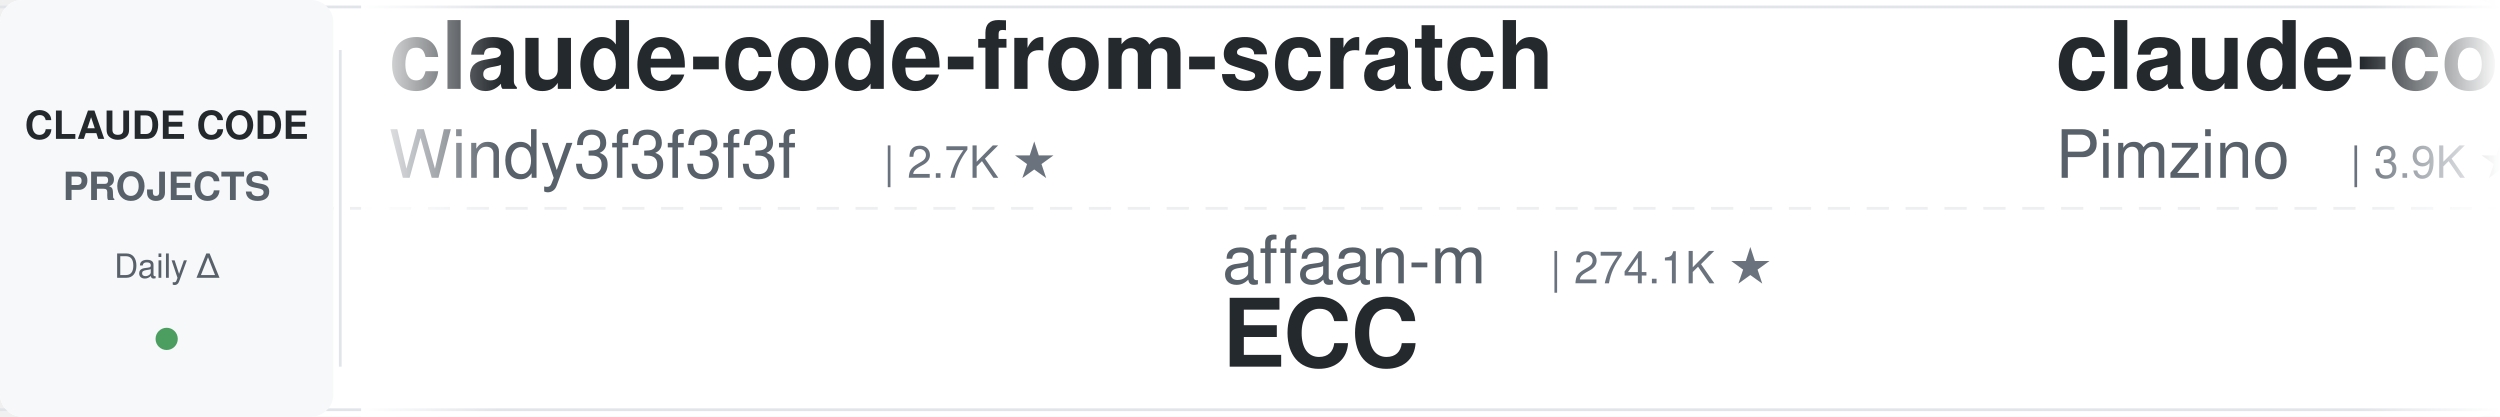
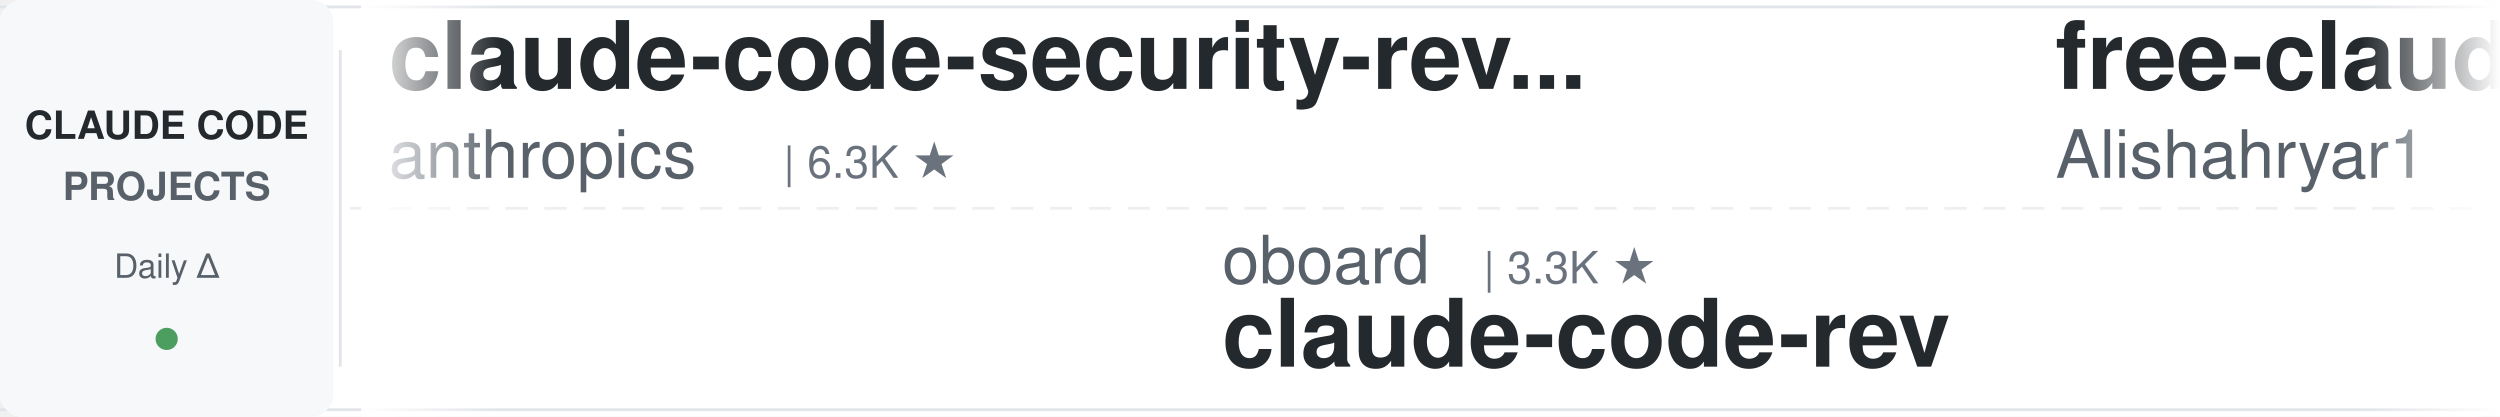
<svg xmlns="http://www.w3.org/2000/svg" width="900" height="150">
  <defs>
    <linearGradient id="leftFade" x1="0%" y1="0%" x2="100%" y2="0%">
      <stop offset="0%" style="stop-color:#ffffff;stop-opacity:1" />
      <stop offset="100%" style="stop-color:#ffffff;stop-opacity:0" />
    </linearGradient>
    <linearGradient id="rightFade" x1="0%" y1="0%" x2="100%" y2="0%">
      <stop offset="0%" style="stop-color:#ffffff;stop-opacity:0" />
      <stop offset="100%" style="stop-color:#ffffff;stop-opacity:1" />
    </linearGradient>
  </defs>
  <rect width="900" height="150" fill="#ffffff" rx="8" />
  <rect x="0" y="2" width="900" height="1" fill="#e1e4e8" />
  <rect x="0" y="147" width="900" height="1" fill="#e1e4e8" />
  <line x1="0" y1="75" x2="900" y2="75" stroke="#e1e4e8" stroke-width="1" stroke-dasharray="8 6" opacity="0.6" />
  <rect x="0" y="0" width="120" height="150" fill="#f6f8fa" rx="8" />
  <text x="60" y="50" font-family="-apple-system, BlinkMacSystemFont, 'Segoe UI', Helvetica, Arial, sans-serif" font-size="14" font-weight="600" fill="#24292e" text-anchor="middle">CLAUDE CODE</text>
  <text x="60" y="72" font-family="-apple-system, BlinkMacSystemFont, 'Segoe UI', Helvetica, Arial, sans-serif" font-size="14" font-weight="600" fill="#586069" text-anchor="middle">PROJECTS</text>
  <text x="60" y="100" font-family="-apple-system, BlinkMacSystemFont, 'Segoe UI', Helvetica, Arial, sans-serif" font-size="12" font-weight="500" fill="#586069" text-anchor="middle">Daily Δ</text>
  <circle cx="60" cy="122" r="4" fill="#22863a" opacity="0.8" />
  <rect x="122" y="18" width="1" height="114" fill="#e1e4e8" />
  <clipPath id="tickerClip">
    <rect x="130" y="0" width="770" height="150" />
  </clipPath>
  <g clip-path="url(#tickerClip)">
    <g id="tickerItems">
      <animateTransform attributeName="transform" attributeType="XML" type="translate" from="0 0" to="-3000 0" dur="54s" repeatCount="indefinite" />
      <g transform="translate(0, 0)">
-         <text x="140" y="32" font-family="-apple-system, BlinkMacSystemFont, 'Segoe UI', Helvetica, Arial, sans-serif" font-size="34" font-weight="600" fill="#24292e">claude-code-from-scratch</text>
-         <text x="140" y="64" font-family="-apple-system, BlinkMacSystemFont, 'Segoe UI', Helvetica, Arial, sans-serif" font-size="24" font-weight="400" fill="#586069">Windy3f3f3f3f</text>
-         <text x="318" y="64" font-family="-apple-system, BlinkMacSystemFont, 'Segoe UI', Helvetica, Arial, sans-serif" font-size="16" font-weight="500" fill="#6a737d">| 2.7K ★</text>
+         <text x="140" y="32" font-family="-apple-system, BlinkMacSystemFont, 'Segoe UI', Helvetica, Arial, sans-serif" font-size="34" font-weight="600" fill="#24292e">claude-code-security-rev...</text>
+         <text x="140" y="64" font-family="-apple-system, BlinkMacSystemFont, 'Segoe UI', Helvetica, Arial, sans-serif" font-size="24" font-weight="400" fill="#586069">anthropics</text>
+         <text x="282" y="64" font-family="-apple-system, BlinkMacSystemFont, 'Segoe UI', Helvetica, Arial, sans-serif" font-size="16" font-weight="500" fill="#6a737d">| 6.3K ★</text>
      </g>
      <g transform="translate(300, 0)">
-         <text x="140" y="102" font-family="-apple-system, BlinkMacSystemFont, 'Segoe UI', Helvetica, Arial, sans-serif" font-size="24" font-weight="400" fill="#586069">affaan-m</text>
-         <text x="258" y="102" font-family="-apple-system, BlinkMacSystemFont, 'Segoe UI', Helvetica, Arial, sans-serif" font-size="16" font-weight="500" fill="#6a737d">| 274.1K ★</text>
-         <text x="140" y="132" font-family="-apple-system, BlinkMacSystemFont, 'Segoe UI', Helvetica, Arial, sans-serif" font-size="34" font-weight="600" fill="#24292e">ECC</text>
+         <text x="140" y="102" font-family="-apple-system, BlinkMacSystemFont, 'Segoe UI', Helvetica, Arial, sans-serif" font-size="24" font-weight="400" fill="#586069">oboard</text>
+         <text x="234" y="102" font-family="-apple-system, BlinkMacSystemFont, 'Segoe UI', Helvetica, Arial, sans-serif" font-size="16" font-weight="500" fill="#6a737d">| 3.3K ★</text>
+         <text x="140" y="132" font-family="-apple-system, BlinkMacSystemFont, 'Segoe UI', Helvetica, Arial, sans-serif" font-size="34" font-weight="600" fill="#24292e">claude-code-rev</text>
      </g>
      <g transform="translate(600, 0)">
-         <text x="140" y="32" font-family="-apple-system, BlinkMacSystemFont, 'Segoe UI', Helvetica, Arial, sans-serif" font-size="34" font-weight="600" fill="#24292e">claude-code-spec-workflo...</text>
-         <text x="140" y="64" font-family="-apple-system, BlinkMacSystemFont, 'Segoe UI', Helvetica, Arial, sans-serif" font-size="24" font-weight="400" fill="#586069">Pimzino</text>
-         <text x="246" y="64" font-family="-apple-system, BlinkMacSystemFont, 'Segoe UI', Helvetica, Arial, sans-serif" font-size="16" font-weight="500" fill="#6a737d">| 3.9K ★</text>
+         <text x="140" y="32" font-family="-apple-system, BlinkMacSystemFont, 'Segoe UI', Helvetica, Arial, sans-serif" font-size="34" font-weight="600" fill="#24292e">free-claude-code</text>
+         <text x="140" y="64" font-family="-apple-system, BlinkMacSystemFont, 'Segoe UI', Helvetica, Arial, sans-serif" font-size="24" font-weight="400" fill="#586069">Alishahryar1</text>
+         <text x="306" y="64" font-family="-apple-system, BlinkMacSystemFont, 'Segoe UI', Helvetica, Arial, sans-serif" font-size="16" font-weight="500" fill="#6a737d">| 56.8K ★</text>
      </g>
      <g transform="translate(900, 0)">
-         <text x="140" y="102" font-family="-apple-system, BlinkMacSystemFont, 'Segoe UI', Helvetica, Arial, sans-serif" font-size="24" font-weight="400" fill="#586069">fuergaosi233</text>
-         <text x="306" y="102" font-family="-apple-system, BlinkMacSystemFont, 'Segoe UI', Helvetica, Arial, sans-serif" font-size="16" font-weight="500" fill="#6a737d">| 2.8K ★</text>
-         <text x="140" y="132" font-family="-apple-system, BlinkMacSystemFont, 'Segoe UI', Helvetica, Arial, sans-serif" font-size="34" font-weight="600" fill="#24292e">claude-code-proxy</text>
+         <text x="140" y="102" font-family="-apple-system, BlinkMacSystemFont, 'Segoe UI', Helvetica, Arial, sans-serif" font-size="24" font-weight="400" fill="#586069">liuup</text>
+         <text x="222" y="102" font-family="-apple-system, BlinkMacSystemFont, 'Segoe UI', Helvetica, Arial, sans-serif" font-size="16" font-weight="500" fill="#6a737d">| 4.0K ★</text>
+         <text x="140" y="132" font-family="-apple-system, BlinkMacSystemFont, 'Segoe UI', Helvetica, Arial, sans-serif" font-size="34" font-weight="600" fill="#24292e">claude-code-analysis</text>
      </g>
      <g transform="translate(1200, 0)">
-         <text x="140" y="32" font-family="-apple-system, BlinkMacSystemFont, 'Segoe UI', Helvetica, Arial, sans-serif" font-size="34" font-weight="600" fill="#24292e">claude-code-source</text>
-         <text x="140" y="64" font-family="-apple-system, BlinkMacSystemFont, 'Segoe UI', Helvetica, Arial, sans-serif" font-size="24" font-weight="400" fill="#586069">hangsman</text>
-         <text x="258" y="64" font-family="-apple-system, BlinkMacSystemFont, 'Segoe UI', Helvetica, Arial, sans-serif" font-size="16" font-weight="500" fill="#6a737d">| 797 ★</text>
+         <text x="140" y="32" font-family="-apple-system, BlinkMacSystemFont, 'Segoe UI', Helvetica, Arial, sans-serif" font-size="34" font-weight="600" fill="#24292e">ClaudeCodeAgents</text>
+         <text x="140" y="64" font-family="-apple-system, BlinkMacSystemFont, 'Segoe UI', Helvetica, Arial, sans-serif" font-size="24" font-weight="400" fill="#586069">darcyegb</text>
+         <text x="258" y="64" font-family="-apple-system, BlinkMacSystemFont, 'Segoe UI', Helvetica, Arial, sans-serif" font-size="16" font-weight="500" fill="#6a737d">| 772 ★</text>
      </g>
      <g transform="translate(1500, 0)">
+         <text x="140" y="102" font-family="-apple-system, BlinkMacSystemFont, 'Segoe UI', Helvetica, Arial, sans-serif" font-size="24" font-weight="400" fill="#586069">AprilNEA</text>
+         <text x="258" y="102" font-family="-apple-system, BlinkMacSystemFont, 'Segoe UI', Helvetica, Arial, sans-serif" font-size="16" font-weight="500" fill="#6a737d">| 393 ★</text>
+         <text x="140" y="132" font-family="-apple-system, BlinkMacSystemFont, 'Segoe UI', Helvetica, Arial, sans-serif" font-size="34" font-weight="600" fill="#24292e">claude-code-source</text>
+       </g>
+       <g transform="translate(1800, 0)">
+         <text x="140" y="32" font-family="-apple-system, BlinkMacSystemFont, 'Segoe UI', Helvetica, Arial, sans-serif" font-size="34" font-weight="600" fill="#24292e">awesome-claude-code-plug...</text>
+         <text x="140" y="64" font-family="-apple-system, BlinkMacSystemFont, 'Segoe UI', Helvetica, Arial, sans-serif" font-size="24" font-weight="400" fill="#586069">ccplugins</text>
+         <text x="270" y="64" font-family="-apple-system, BlinkMacSystemFont, 'Segoe UI', Helvetica, Arial, sans-serif" font-size="16" font-weight="500" fill="#6a737d">| 966 ★</text>
+       </g>
+       <g transform="translate(2100, 0)">
+         <text x="140" y="102" font-family="-apple-system, BlinkMacSystemFont, 'Segoe UI', Helvetica, Arial, sans-serif" font-size="24" font-weight="400" fill="#586069">AICoderTudou</text>
+         <text x="306" y="102" font-family="-apple-system, BlinkMacSystemFont, 'Segoe UI', Helvetica, Arial, sans-serif" font-size="16" font-weight="500" fill="#6a737d">| 493 ★</text>
+         <text x="140" y="132" font-family="-apple-system, BlinkMacSystemFont, 'Segoe UI', Helvetica, Arial, sans-serif" font-size="34" font-weight="600" fill="#24292e">claude-code-tudou</text>
+       </g>
+       <g transform="translate(2400, 0)">
+         <text x="140" y="32" font-family="-apple-system, BlinkMacSystemFont, 'Segoe UI', Helvetica, Arial, sans-serif" font-size="34" font-weight="600" fill="#24292e">Claude-Code-Game-Studios</text>
+         <text x="140" y="64" font-family="-apple-system, BlinkMacSystemFont, 'Segoe UI', Helvetica, Arial, sans-serif" font-size="24" font-weight="400" fill="#586069">Donchitos</text>
+         <text x="270" y="64" font-family="-apple-system, BlinkMacSystemFont, 'Segoe UI', Helvetica, Arial, sans-serif" font-size="16" font-weight="500" fill="#6a737d">| 25.8K ★</text>
+       </g>
+       <g transform="translate(2700, 0)">
        <text x="140" y="102" font-family="-apple-system, BlinkMacSystemFont, 'Segoe UI', Helvetica, Arial, sans-serif" font-size="24" font-weight="400" fill="#586069">kodu-ai</text>
        <text x="246" y="102" font-family="-apple-system, BlinkMacSystemFont, 'Segoe UI', Helvetica, Arial, sans-serif" font-size="16" font-weight="500" fill="#6a737d">| 5.2K ★</text>
        <text x="140" y="132" font-family="-apple-system, BlinkMacSystemFont, 'Segoe UI', Helvetica, Arial, sans-serif" font-size="34" font-weight="600" fill="#24292e">claude-coder</text>
      </g>
-       <g transform="translate(1800, 0)">
-         <text x="140" y="32" font-family="-apple-system, BlinkMacSystemFont, 'Segoe UI', Helvetica, Arial, sans-serif" font-size="34" font-weight="600" fill="#24292e">Claude-Code-Game-Studios</text>
-         <text x="140" y="64" font-family="-apple-system, BlinkMacSystemFont, 'Segoe UI', Helvetica, Arial, sans-serif" font-size="24" font-weight="400" fill="#586069">Donchitos</text>
-         <text x="270" y="64" font-family="-apple-system, BlinkMacSystemFont, 'Segoe UI', Helvetica, Arial, sans-serif" font-size="16" font-weight="500" fill="#6a737d">| 25.8K ★</text>
-       </g>
-       <g transform="translate(2100, 0)">
-         <text x="140" y="102" font-family="-apple-system, BlinkMacSystemFont, 'Segoe UI', Helvetica, Arial, sans-serif" font-size="24" font-weight="400" fill="#586069">wanshuiyin</text>
-         <text x="282" y="102" font-family="-apple-system, BlinkMacSystemFont, 'Segoe UI', Helvetica, Arial, sans-serif" font-size="16" font-weight="500" fill="#6a737d">| 17.0K ★</text>
-         <text x="140" y="132" font-family="-apple-system, BlinkMacSystemFont, 'Segoe UI', Helvetica, Arial, sans-serif" font-size="34" font-weight="600" fill="#24292e">Auto-claude-code-researc...</text>
-       </g>
-       <g transform="translate(2400, 0)">
-         <text x="140" y="32" font-family="-apple-system, BlinkMacSystemFont, 'Segoe UI', Helvetica, Arial, sans-serif" font-size="34" font-weight="600" fill="#24292e">learn-claude-code</text>
-         <text x="140" y="64" font-family="-apple-system, BlinkMacSystemFont, 'Segoe UI', Helvetica, Arial, sans-serif" font-size="24" font-weight="400" fill="#586069">shareAI-lab</text>
-         <text x="294" y="64" font-family="-apple-system, BlinkMacSystemFont, 'Segoe UI', Helvetica, Arial, sans-serif" font-size="16" font-weight="500" fill="#6a737d">| 78.1K ★</text>
-       </g>
-       <g transform="translate(2700, 0)">
-         <text x="140" y="102" font-family="-apple-system, BlinkMacSystemFont, 'Segoe UI', Helvetica, Arial, sans-serif" font-size="24" font-weight="400" fill="#586069">AprilNEA</text>
-         <text x="258" y="102" font-family="-apple-system, BlinkMacSystemFont, 'Segoe UI', Helvetica, Arial, sans-serif" font-size="16" font-weight="500" fill="#6a737d">| 393 ★</text>
-         <text x="140" y="132" font-family="-apple-system, BlinkMacSystemFont, 'Segoe UI', Helvetica, Arial, sans-serif" font-size="34" font-weight="600" fill="#24292e">claude-code-source</text>
-       </g>
      <g transform="translate(3000, 0)">
-         <text x="140" y="32" font-family="-apple-system, BlinkMacSystemFont, 'Segoe UI', Helvetica, Arial, sans-serif" font-size="34" font-weight="600" fill="#24292e">claude-code-from-scratch</text>
-         <text x="140" y="64" font-family="-apple-system, BlinkMacSystemFont, 'Segoe UI', Helvetica, Arial, sans-serif" font-size="24" font-weight="400" fill="#586069">Windy3f3f3f3f</text>
-         <text x="318" y="64" font-family="-apple-system, BlinkMacSystemFont, 'Segoe UI', Helvetica, Arial, sans-serif" font-size="16" font-weight="500" fill="#6a737d">| 2.7K ★</text>
+         <text x="140" y="32" font-family="-apple-system, BlinkMacSystemFont, 'Segoe UI', Helvetica, Arial, sans-serif" font-size="34" font-weight="600" fill="#24292e">claude-code-security-rev...</text>
+         <text x="140" y="64" font-family="-apple-system, BlinkMacSystemFont, 'Segoe UI', Helvetica, Arial, sans-serif" font-size="24" font-weight="400" fill="#586069">anthropics</text>
+         <text x="282" y="64" font-family="-apple-system, BlinkMacSystemFont, 'Segoe UI', Helvetica, Arial, sans-serif" font-size="16" font-weight="500" fill="#6a737d">| 6.3K ★</text>
      </g>
      <g transform="translate(3300, 0)">
-         <text x="140" y="102" font-family="-apple-system, BlinkMacSystemFont, 'Segoe UI', Helvetica, Arial, sans-serif" font-size="24" font-weight="400" fill="#586069">affaan-m</text>
-         <text x="258" y="102" font-family="-apple-system, BlinkMacSystemFont, 'Segoe UI', Helvetica, Arial, sans-serif" font-size="16" font-weight="500" fill="#6a737d">| 274.1K ★</text>
-         <text x="140" y="132" font-family="-apple-system, BlinkMacSystemFont, 'Segoe UI', Helvetica, Arial, sans-serif" font-size="34" font-weight="600" fill="#24292e">ECC</text>
+         <text x="140" y="102" font-family="-apple-system, BlinkMacSystemFont, 'Segoe UI', Helvetica, Arial, sans-serif" font-size="24" font-weight="400" fill="#586069">oboard</text>
+         <text x="234" y="102" font-family="-apple-system, BlinkMacSystemFont, 'Segoe UI', Helvetica, Arial, sans-serif" font-size="16" font-weight="500" fill="#6a737d">| 3.3K ★</text>
+         <text x="140" y="132" font-family="-apple-system, BlinkMacSystemFont, 'Segoe UI', Helvetica, Arial, sans-serif" font-size="34" font-weight="600" fill="#24292e">claude-code-rev</text>
      </g>
      <g transform="translate(3600, 0)">
-         <text x="140" y="32" font-family="-apple-system, BlinkMacSystemFont, 'Segoe UI', Helvetica, Arial, sans-serif" font-size="34" font-weight="600" fill="#24292e">claude-code-spec-workflo...</text>
-         <text x="140" y="64" font-family="-apple-system, BlinkMacSystemFont, 'Segoe UI', Helvetica, Arial, sans-serif" font-size="24" font-weight="400" fill="#586069">Pimzino</text>
-         <text x="246" y="64" font-family="-apple-system, BlinkMacSystemFont, 'Segoe UI', Helvetica, Arial, sans-serif" font-size="16" font-weight="500" fill="#6a737d">| 3.9K ★</text>
+         <text x="140" y="32" font-family="-apple-system, BlinkMacSystemFont, 'Segoe UI', Helvetica, Arial, sans-serif" font-size="34" font-weight="600" fill="#24292e">free-claude-code</text>
+         <text x="140" y="64" font-family="-apple-system, BlinkMacSystemFont, 'Segoe UI', Helvetica, Arial, sans-serif" font-size="24" font-weight="400" fill="#586069">Alishahryar1</text>
+         <text x="306" y="64" font-family="-apple-system, BlinkMacSystemFont, 'Segoe UI', Helvetica, Arial, sans-serif" font-size="16" font-weight="500" fill="#6a737d">| 56.8K ★</text>
      </g>
      <g transform="translate(3900, 0)">
-         <text x="140" y="102" font-family="-apple-system, BlinkMacSystemFont, 'Segoe UI', Helvetica, Arial, sans-serif" font-size="24" font-weight="400" fill="#586069">fuergaosi233</text>
-         <text x="306" y="102" font-family="-apple-system, BlinkMacSystemFont, 'Segoe UI', Helvetica, Arial, sans-serif" font-size="16" font-weight="500" fill="#6a737d">| 2.8K ★</text>
-         <text x="140" y="132" font-family="-apple-system, BlinkMacSystemFont, 'Segoe UI', Helvetica, Arial, sans-serif" font-size="34" font-weight="600" fill="#24292e">claude-code-proxy</text>
+         <text x="140" y="102" font-family="-apple-system, BlinkMacSystemFont, 'Segoe UI', Helvetica, Arial, sans-serif" font-size="24" font-weight="400" fill="#586069">liuup</text>
+         <text x="222" y="102" font-family="-apple-system, BlinkMacSystemFont, 'Segoe UI', Helvetica, Arial, sans-serif" font-size="16" font-weight="500" fill="#6a737d">| 4.0K ★</text>
+         <text x="140" y="132" font-family="-apple-system, BlinkMacSystemFont, 'Segoe UI', Helvetica, Arial, sans-serif" font-size="34" font-weight="600" fill="#24292e">claude-code-analysis</text>
      </g>
    </g>
  </g>
  <rect x="130" y="0" width="50" height="150" fill="url(#leftFade)" />
  <rect x="850" y="0" width="50" height="150" fill="url(#rightFade)" />
</svg>
